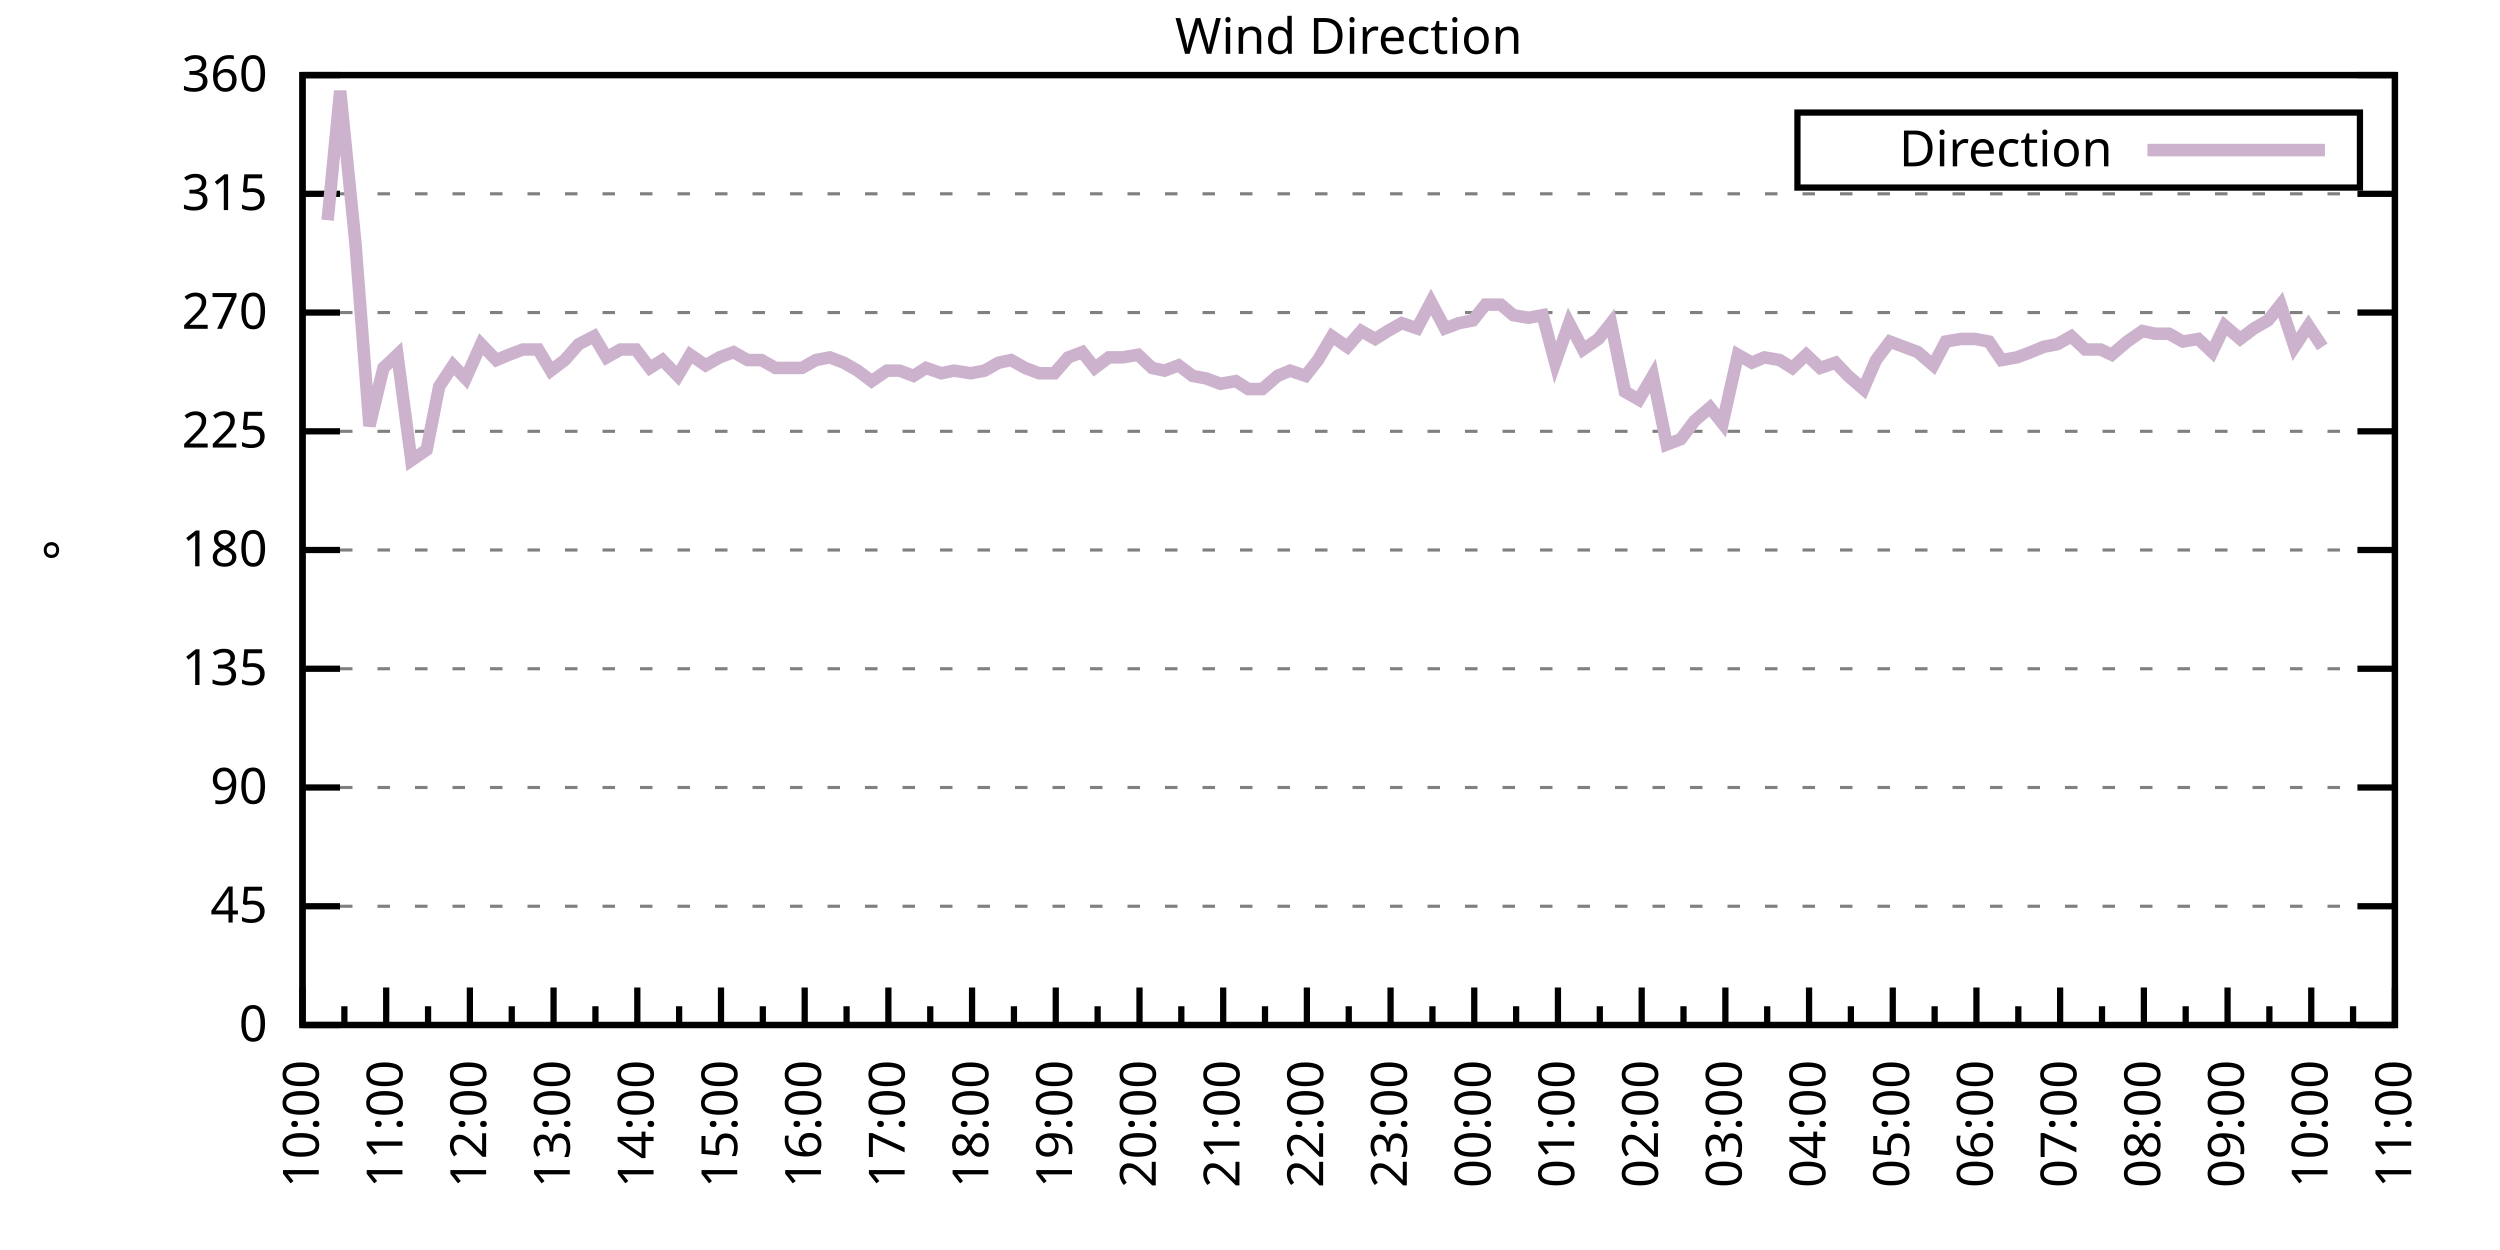
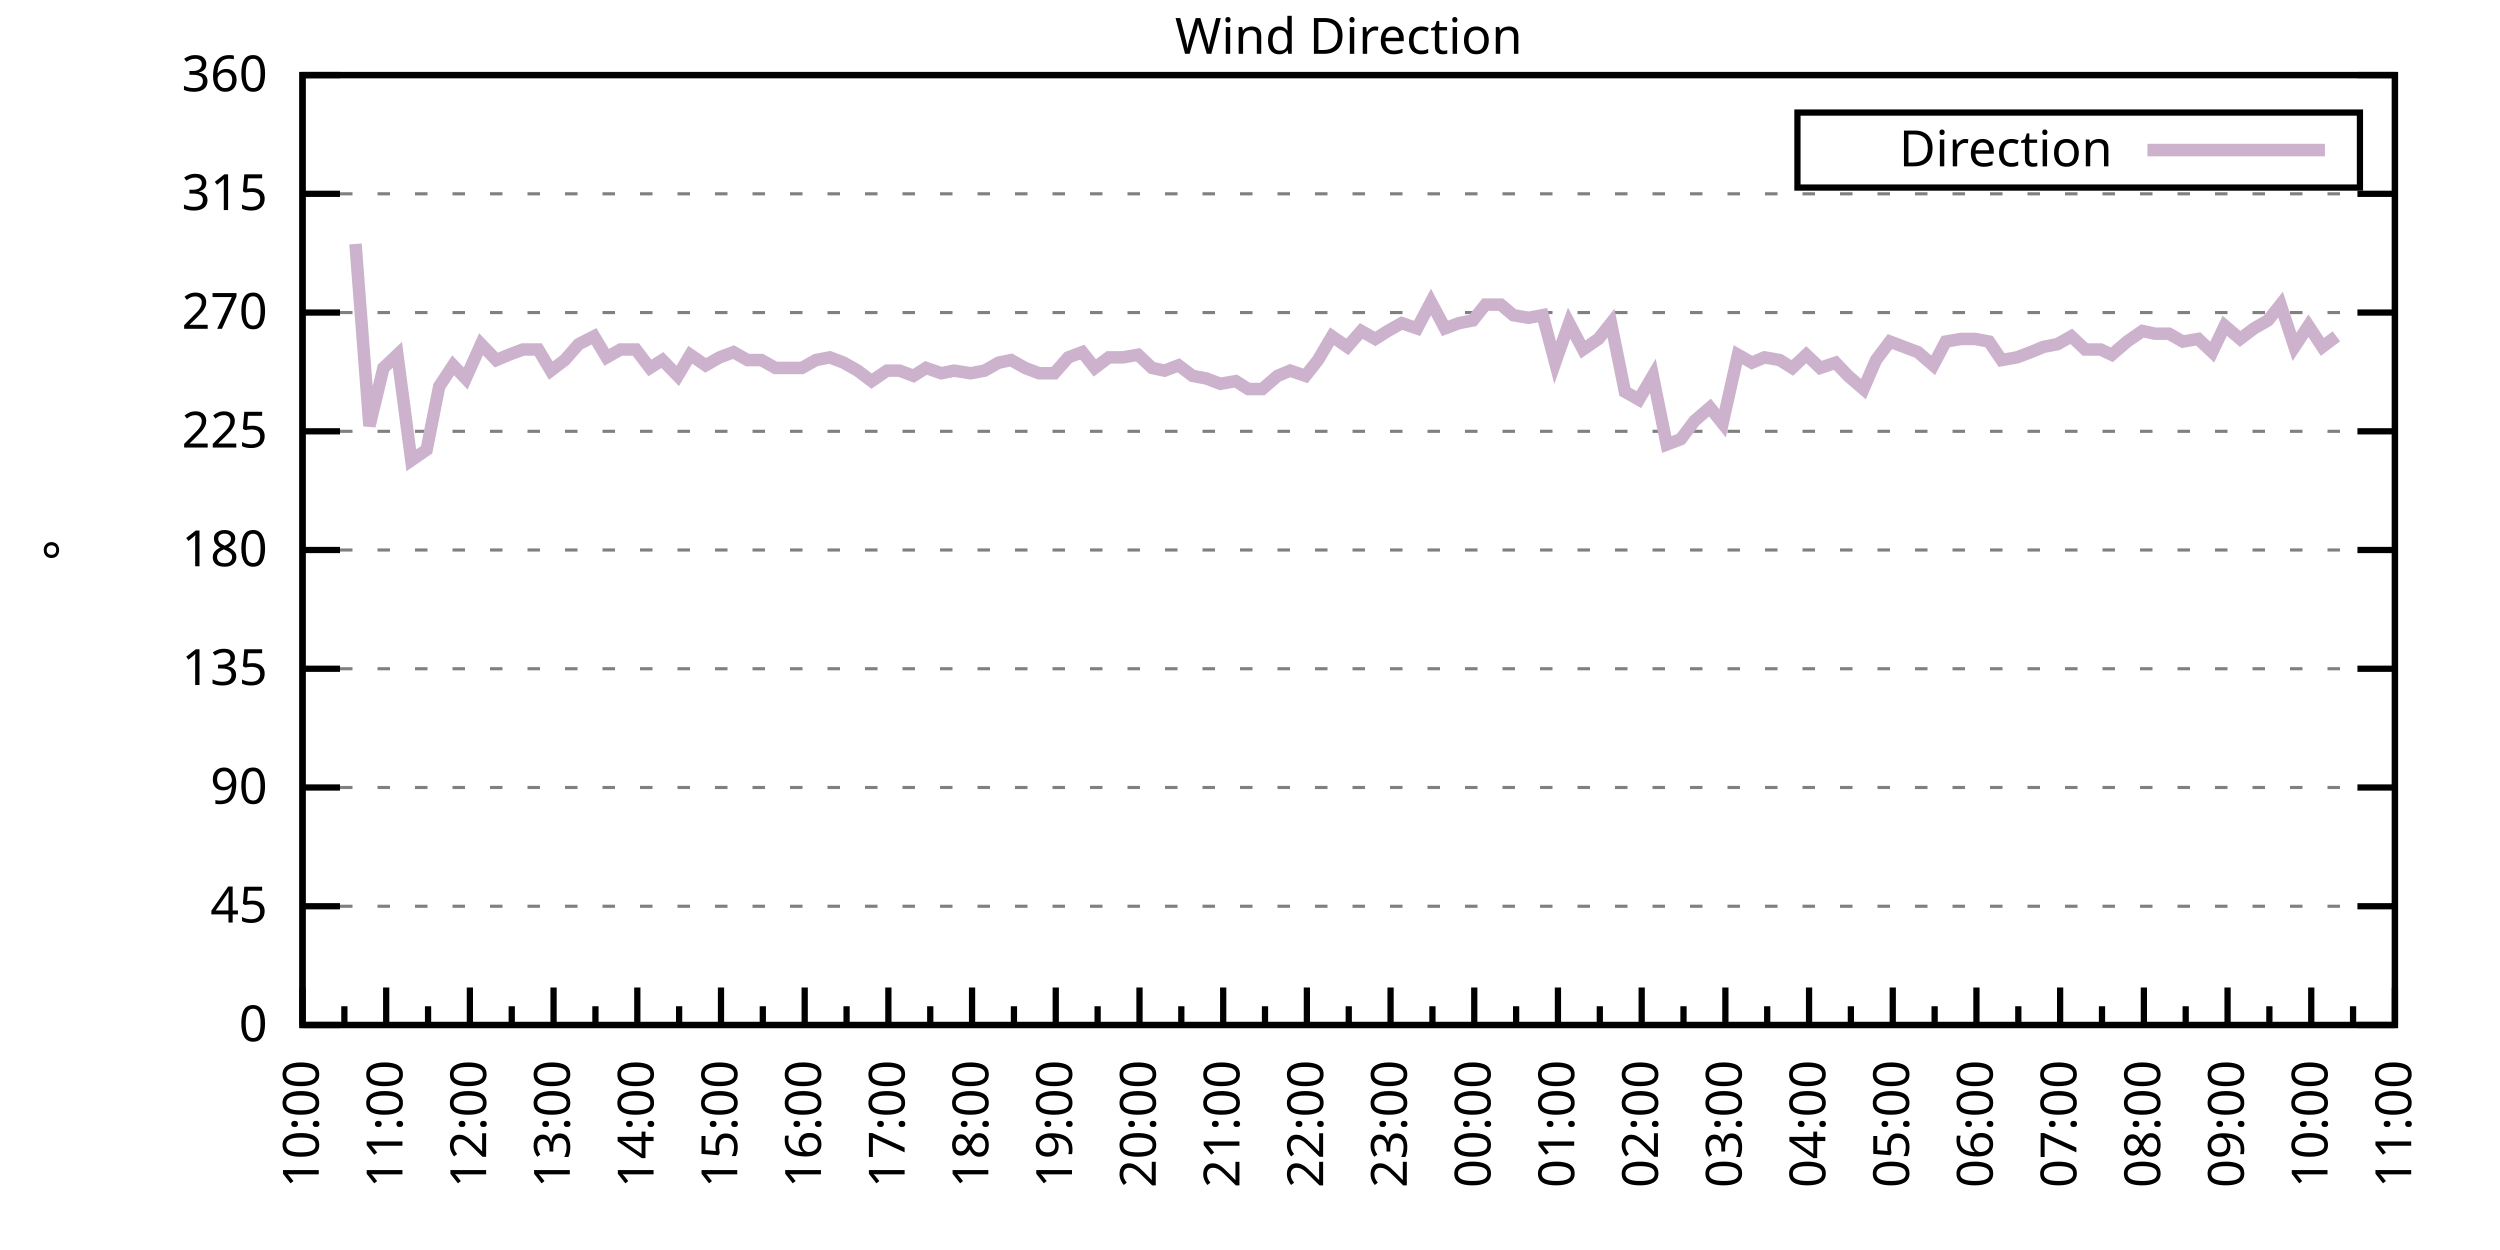
<svg xmlns="http://www.w3.org/2000/svg" xmlns:xlink="http://www.w3.org/1999/xlink" width="400" height="200" viewBox="0 0 400 200">
  <g id="gnuplot_canvas">
    <rect x="0" y="0" width="400" height="200" fill="none" />
    <defs>
      <circle id="gpDot" r="0.5" stroke-width="0.5" stroke="currentColor" />
      <path id="gpPt0" stroke-width="0.333" stroke="currentColor" d="M-1,0 h2 M0,-1 v2" />
      <path id="gpPt1" stroke-width="0.333" stroke="currentColor" d="M-1,-1 L1,1 M1,-1 L-1,1" />
      <path id="gpPt2" stroke-width="0.333" stroke="currentColor" d="M-1,0 L1,0 M0,-1 L0,1 M-1,-1 L1,1 M-1,1 L1,-1" />
      <rect id="gpPt3" stroke-width="0.333" stroke="currentColor" x="-1" y="-1" width="2" height="2" />
      <rect id="gpPt4" stroke-width="0.333" stroke="currentColor" fill="currentColor" x="-1" y="-1" width="2" height="2" />
      <circle id="gpPt5" stroke-width="0.333" stroke="currentColor" cx="0" cy="0" r="1" />
      <use xlink:href="#gpPt5" id="gpPt6" fill="currentColor" stroke="none" />
      <path id="gpPt7" stroke-width="0.333" stroke="currentColor" d="M0,-1.33 L-1.33,0.67 L1.33,0.67 z" />
      <use xlink:href="#gpPt7" id="gpPt8" fill="currentColor" stroke="none" />
      <use xlink:href="#gpPt7" id="gpPt9" stroke="currentColor" transform="rotate(180)" />
      <use xlink:href="#gpPt9" id="gpPt10" fill="currentColor" stroke="none" />
      <use xlink:href="#gpPt3" id="gpPt11" stroke="currentColor" transform="rotate(45)" />
      <use xlink:href="#gpPt11" id="gpPt12" fill="currentColor" stroke="none" />
      <path id="gpPt13" stroke-width="0.333" stroke="currentColor" d="M0,1.330 L1.265,0.411 L0.782,-1.067 L-0.782,-1.076 L-1.265,0.411 z" />
      <use xlink:href="#gpPt13" id="gpPt14" fill="currentColor" stroke="none" />
      <filter id="textbox" filterUnits="objectBoundingBox" x="0" y="0" height="1" width="1">
        <feFlood flood-color="white" flood-opacity="1" result="bgnd" />
        <feComposite in="SourceGraphic" in2="bgnd" operator="atop" />
      </filter>
      <filter id="greybox" filterUnits="objectBoundingBox" x="0" y="0" height="1" width="1">
        <feFlood flood-color="lightgrey" flood-opacity="1" result="grey" />
        <feComposite in="SourceGraphic" in2="grey" operator="atop" />
      </filter>
    </defs>
    <g fill="none" color="white" stroke="currentColor" stroke-width="1.00" stroke-linecap="butt" stroke-linejoin="miter">
</g>
    <g fill="none" color="black" stroke="currentColor" stroke-width="1.00" stroke-linecap="butt" stroke-linejoin="miter">
      <g stroke="none" shape-rendering="crispEdges">
        <polygon fill="rgb(255, 255, 255)" points="48.40,164.00 383.18,164.00 383.18,12.02 48.40,12.02 " />
      </g>
    </g>
    <g fill="none" color="black" stroke="currentColor" stroke-width="1.00" stroke-linecap="butt" stroke-linejoin="miter">
</g>
    <g fill="none" color="black" stroke="black" stroke-width="0.50" stroke-linecap="butt" stroke-linejoin="miter">
</g>
    <g fill="none" color="gray" stroke="currentColor" stroke-width="0.50" stroke-linecap="butt" stroke-linejoin="miter">
      <path stroke="gray" stroke-dasharray="2,4" class="gridline" d="M48.40,164.00 L383.19,164.00  " />
    </g>
    <g fill="none" color="gray" stroke="gray" stroke-width="1.00" stroke-linecap="butt" stroke-linejoin="miter">
</g>
    <g fill="none" color="black" stroke="currentColor" stroke-width="1.00" stroke-linecap="butt" stroke-linejoin="miter">
      <path stroke="black" d="M48.40,164.00 L54.40,164.00 M383.19,164.00 L377.19,164.00  " />
      <g transform="translate(42.80,166.60)" stroke="none" fill="black" font-family="Sans" font-size="8.00" text-anchor="end">
        <text>
          <tspan font-family="Sans"> 0</tspan>
        </text>
      </g>
    </g>
    <g fill="none" color="black" stroke="currentColor" stroke-width="1.00" stroke-linecap="butt" stroke-linejoin="miter">
</g>
    <g fill="none" color="black" stroke="black" stroke-width="0.50" stroke-linecap="butt" stroke-linejoin="miter">
</g>
    <g fill="none" color="gray" stroke="currentColor" stroke-width="0.50" stroke-linecap="butt" stroke-linejoin="miter">
      <path stroke="gray" stroke-dasharray="2,4" class="gridline" d="M48.40,145.00 L383.19,145.00  " />
    </g>
    <g fill="none" color="gray" stroke="gray" stroke-width="1.00" stroke-linecap="butt" stroke-linejoin="miter">
</g>
    <g fill="none" color="black" stroke="currentColor" stroke-width="1.00" stroke-linecap="butt" stroke-linejoin="miter">
      <path stroke="black" d="M48.40,145.00 L54.40,145.00 M383.19,145.00 L377.19,145.00  " />
      <g transform="translate(42.80,147.60)" stroke="none" fill="black" font-family="Sans" font-size="8.00" text-anchor="end">
        <text>
          <tspan font-family="Sans"> 45</tspan>
        </text>
      </g>
    </g>
    <g fill="none" color="black" stroke="currentColor" stroke-width="1.00" stroke-linecap="butt" stroke-linejoin="miter">
</g>
    <g fill="none" color="black" stroke="black" stroke-width="0.50" stroke-linecap="butt" stroke-linejoin="miter">
</g>
    <g fill="none" color="gray" stroke="currentColor" stroke-width="0.50" stroke-linecap="butt" stroke-linejoin="miter">
      <path stroke="gray" stroke-dasharray="2,4" class="gridline" d="M48.40,126.00 L383.19,126.00  " />
    </g>
    <g fill="none" color="gray" stroke="gray" stroke-width="1.00" stroke-linecap="butt" stroke-linejoin="miter">
</g>
    <g fill="none" color="black" stroke="currentColor" stroke-width="1.00" stroke-linecap="butt" stroke-linejoin="miter">
      <path stroke="black" d="M48.40,126.00 L54.40,126.00 M383.19,126.00 L377.19,126.00  " />
      <g transform="translate(42.80,128.60)" stroke="none" fill="black" font-family="Sans" font-size="8.00" text-anchor="end">
        <text>
          <tspan font-family="Sans"> 90</tspan>
        </text>
      </g>
    </g>
    <g fill="none" color="black" stroke="currentColor" stroke-width="1.00" stroke-linecap="butt" stroke-linejoin="miter">
</g>
    <g fill="none" color="black" stroke="black" stroke-width="0.50" stroke-linecap="butt" stroke-linejoin="miter">
</g>
    <g fill="none" color="gray" stroke="currentColor" stroke-width="0.50" stroke-linecap="butt" stroke-linejoin="miter">
      <path stroke="gray" stroke-dasharray="2,4" class="gridline" d="M48.40,107.00 L383.19,107.00  " />
    </g>
    <g fill="none" color="gray" stroke="gray" stroke-width="1.00" stroke-linecap="butt" stroke-linejoin="miter">
</g>
    <g fill="none" color="black" stroke="currentColor" stroke-width="1.00" stroke-linecap="butt" stroke-linejoin="miter">
      <path stroke="black" d="M48.40,107.00 L54.40,107.00 M383.19,107.00 L377.19,107.00  " />
      <g transform="translate(42.80,109.60)" stroke="none" fill="black" font-family="Sans" font-size="8.00" text-anchor="end">
        <text>
          <tspan font-family="Sans"> 135</tspan>
        </text>
      </g>
    </g>
    <g fill="none" color="black" stroke="currentColor" stroke-width="1.00" stroke-linecap="butt" stroke-linejoin="miter">
</g>
    <g fill="none" color="black" stroke="black" stroke-width="0.50" stroke-linecap="butt" stroke-linejoin="miter">
</g>
    <g fill="none" color="gray" stroke="currentColor" stroke-width="0.50" stroke-linecap="butt" stroke-linejoin="miter">
      <path stroke="gray" stroke-dasharray="2,4" class="gridline" d="M48.40,88.00 L383.19,88.00  " />
    </g>
    <g fill="none" color="gray" stroke="gray" stroke-width="1.00" stroke-linecap="butt" stroke-linejoin="miter">
</g>
    <g fill="none" color="black" stroke="currentColor" stroke-width="1.00" stroke-linecap="butt" stroke-linejoin="miter">
      <path stroke="black" d="M48.40,88.00 L54.40,88.00 M383.19,88.00 L377.19,88.00  " />
      <g transform="translate(42.80,90.60)" stroke="none" fill="black" font-family="Sans" font-size="8.00" text-anchor="end">
        <text>
          <tspan font-family="Sans"> 180</tspan>
        </text>
      </g>
    </g>
    <g fill="none" color="black" stroke="currentColor" stroke-width="1.00" stroke-linecap="butt" stroke-linejoin="miter">
</g>
    <g fill="none" color="black" stroke="black" stroke-width="0.50" stroke-linecap="butt" stroke-linejoin="miter">
</g>
    <g fill="none" color="gray" stroke="currentColor" stroke-width="0.50" stroke-linecap="butt" stroke-linejoin="miter">
      <path stroke="gray" stroke-dasharray="2,4" class="gridline" d="M48.40,69.01 L383.19,69.01  " />
    </g>
    <g fill="none" color="gray" stroke="gray" stroke-width="1.00" stroke-linecap="butt" stroke-linejoin="miter">
</g>
    <g fill="none" color="black" stroke="currentColor" stroke-width="1.00" stroke-linecap="butt" stroke-linejoin="miter">
      <path stroke="black" d="M48.40,69.01 L54.40,69.01 M383.19,69.01 L377.19,69.01  " />
      <g transform="translate(42.80,71.61)" stroke="none" fill="black" font-family="Sans" font-size="8.00" text-anchor="end">
        <text>
          <tspan font-family="Sans"> 225</tspan>
        </text>
      </g>
    </g>
    <g fill="none" color="black" stroke="currentColor" stroke-width="1.00" stroke-linecap="butt" stroke-linejoin="miter">
</g>
    <g fill="none" color="black" stroke="black" stroke-width="0.50" stroke-linecap="butt" stroke-linejoin="miter">
</g>
    <g fill="none" color="gray" stroke="currentColor" stroke-width="0.50" stroke-linecap="butt" stroke-linejoin="miter">
      <path stroke="gray" stroke-dasharray="2,4" class="gridline" d="M48.40,50.01 L383.19,50.01  " />
    </g>
    <g fill="none" color="gray" stroke="gray" stroke-width="1.00" stroke-linecap="butt" stroke-linejoin="miter">
</g>
    <g fill="none" color="black" stroke="currentColor" stroke-width="1.00" stroke-linecap="butt" stroke-linejoin="miter">
      <path stroke="black" d="M48.40,50.01 L54.40,50.01 M383.19,50.01 L377.19,50.01  " />
      <g transform="translate(42.80,52.61)" stroke="none" fill="black" font-family="Sans" font-size="8.00" text-anchor="end">
        <text>
          <tspan font-family="Sans"> 270</tspan>
        </text>
      </g>
    </g>
    <g fill="none" color="black" stroke="currentColor" stroke-width="1.00" stroke-linecap="butt" stroke-linejoin="miter">
</g>
    <g fill="none" color="black" stroke="black" stroke-width="0.50" stroke-linecap="butt" stroke-linejoin="miter">
</g>
    <g fill="none" color="gray" stroke="currentColor" stroke-width="0.50" stroke-linecap="butt" stroke-linejoin="miter">
      <path stroke="gray" stroke-dasharray="2,4" class="gridline" d="M48.40,31.01 L383.19,31.01  " />
    </g>
    <g fill="none" color="gray" stroke="gray" stroke-width="1.00" stroke-linecap="butt" stroke-linejoin="miter">
</g>
    <g fill="none" color="black" stroke="currentColor" stroke-width="1.00" stroke-linecap="butt" stroke-linejoin="miter">
      <path stroke="black" d="M48.40,31.01 L54.40,31.01 M383.19,31.01 L377.19,31.01  " />
      <g transform="translate(42.80,33.61)" stroke="none" fill="black" font-family="Sans" font-size="8.00" text-anchor="end">
        <text>
          <tspan font-family="Sans"> 315</tspan>
        </text>
      </g>
    </g>
    <g fill="none" color="black" stroke="currentColor" stroke-width="1.00" stroke-linecap="butt" stroke-linejoin="miter">
</g>
    <g fill="none" color="black" stroke="black" stroke-width="0.50" stroke-linecap="butt" stroke-linejoin="miter">
</g>
    <g fill="none" color="gray" stroke="currentColor" stroke-width="0.50" stroke-linecap="butt" stroke-linejoin="miter">
      <path stroke="gray" stroke-dasharray="2,4" class="gridline" d="M48.40,12.01 L383.19,12.01  " />
    </g>
    <g fill="none" color="gray" stroke="gray" stroke-width="1.00" stroke-linecap="butt" stroke-linejoin="miter">
</g>
    <g fill="none" color="black" stroke="currentColor" stroke-width="1.00" stroke-linecap="butt" stroke-linejoin="miter">
      <path stroke="black" d="M48.40,12.01 L54.40,12.01 M383.19,12.01 L377.19,12.01  " />
      <g transform="translate(42.80,14.61)" stroke="none" fill="black" font-family="Sans" font-size="8.00" text-anchor="end">
        <text>
          <tspan font-family="Sans"> 360</tspan>
        </text>
      </g>
    </g>
    <g fill="none" color="black" stroke="currentColor" stroke-width="1.00" stroke-linecap="butt" stroke-linejoin="miter">
      <path stroke="black" d="M48.40,164.00 L48.40,158.00  " />
      <g transform="translate(51.00,169.60) rotate(270)" stroke="none" fill="black" font-family="Sans" font-size="8.00" text-anchor="end">
        <text>
          <tspan font-family="Sans">10:00</tspan>
        </text>
      </g>
    </g>
    <g fill="none" color="black" stroke="currentColor" stroke-width="1.00" stroke-linecap="butt" stroke-linejoin="miter">
      <path stroke="black" d="M55.10,164.00 L55.10,161.00 M61.79,164.00 L61.79,158.00  " />
      <g transform="translate(64.39,169.60) rotate(270)" stroke="none" fill="black" font-family="Sans" font-size="8.00" text-anchor="end">
        <text>
          <tspan font-family="Sans">11:00</tspan>
        </text>
      </g>
    </g>
    <g fill="none" color="black" stroke="currentColor" stroke-width="1.00" stroke-linecap="butt" stroke-linejoin="miter">
      <path stroke="black" d="M68.49,164.00 L68.49,161.00 M75.18,164.00 L75.18,158.00  " />
      <g transform="translate(77.78,169.60) rotate(270)" stroke="none" fill="black" font-family="Sans" font-size="8.00" text-anchor="end">
        <text>
          <tspan font-family="Sans">12:00</tspan>
        </text>
      </g>
    </g>
    <g fill="none" color="black" stroke="currentColor" stroke-width="1.00" stroke-linecap="butt" stroke-linejoin="miter">
      <path stroke="black" d="M81.88,164.00 L81.88,161.00 M88.57,164.00 L88.57,158.00  " />
      <g transform="translate(91.17,169.60) rotate(270)" stroke="none" fill="black" font-family="Sans" font-size="8.00" text-anchor="end">
        <text>
          <tspan font-family="Sans">13:00</tspan>
        </text>
      </g>
    </g>
    <g fill="none" color="black" stroke="currentColor" stroke-width="1.00" stroke-linecap="butt" stroke-linejoin="miter">
      <path stroke="black" d="M95.27,164.00 L95.27,161.00 M101.97,164.00 L101.97,158.00  " />
      <g transform="translate(104.57,169.60) rotate(270)" stroke="none" fill="black" font-family="Sans" font-size="8.00" text-anchor="end">
        <text>
          <tspan font-family="Sans">14:00</tspan>
        </text>
      </g>
    </g>
    <g fill="none" color="black" stroke="currentColor" stroke-width="1.00" stroke-linecap="butt" stroke-linejoin="miter">
      <path stroke="black" d="M108.66,164.00 L108.66,161.00 M115.36,164.00 L115.36,158.00  " />
      <g transform="translate(117.96,169.60) rotate(270)" stroke="none" fill="black" font-family="Sans" font-size="8.00" text-anchor="end">
        <text>
          <tspan font-family="Sans">15:00</tspan>
        </text>
      </g>
    </g>
    <g fill="none" color="black" stroke="currentColor" stroke-width="1.00" stroke-linecap="butt" stroke-linejoin="miter">
      <path stroke="black" d="M122.05,164.00 L122.05,161.00 M128.75,164.00 L128.75,158.00  " />
      <g transform="translate(131.35,169.60) rotate(270)" stroke="none" fill="black" font-family="Sans" font-size="8.00" text-anchor="end">
        <text>
          <tspan font-family="Sans">16:00</tspan>
        </text>
      </g>
    </g>
    <g fill="none" color="black" stroke="currentColor" stroke-width="1.00" stroke-linecap="butt" stroke-linejoin="miter">
      <path stroke="black" d="M135.45,164.00 L135.45,161.00 M142.14,164.00 L142.14,158.00  " />
      <g transform="translate(144.74,169.60) rotate(270)" stroke="none" fill="black" font-family="Sans" font-size="8.00" text-anchor="end">
        <text>
          <tspan font-family="Sans">17:00</tspan>
        </text>
      </g>
    </g>
    <g fill="none" color="black" stroke="currentColor" stroke-width="1.00" stroke-linecap="butt" stroke-linejoin="miter">
      <path stroke="black" d="M148.84,164.00 L148.84,161.00 M155.53,164.00 L155.53,158.00  " />
      <g transform="translate(158.13,169.60) rotate(270)" stroke="none" fill="black" font-family="Sans" font-size="8.00" text-anchor="end">
        <text>
          <tspan font-family="Sans">18:00</tspan>
        </text>
      </g>
    </g>
    <g fill="none" color="black" stroke="currentColor" stroke-width="1.00" stroke-linecap="butt" stroke-linejoin="miter">
      <path stroke="black" d="M162.23,164.00 L162.23,161.00 M168.92,164.00 L168.92,158.00  " />
      <g transform="translate(171.52,169.60) rotate(270)" stroke="none" fill="black" font-family="Sans" font-size="8.00" text-anchor="end">
        <text>
          <tspan font-family="Sans">19:00</tspan>
        </text>
      </g>
    </g>
    <g fill="none" color="black" stroke="currentColor" stroke-width="1.00" stroke-linecap="butt" stroke-linejoin="miter">
      <path stroke="black" d="M175.62,164.00 L175.62,161.00 M182.32,164.00 L182.32,158.00  " />
      <g transform="translate(184.92,169.60) rotate(270)" stroke="none" fill="black" font-family="Sans" font-size="8.00" text-anchor="end">
        <text>
          <tspan font-family="Sans">20:00</tspan>
        </text>
      </g>
    </g>
    <g fill="none" color="black" stroke="currentColor" stroke-width="1.00" stroke-linecap="butt" stroke-linejoin="miter">
      <path stroke="black" d="M189.01,164.00 L189.01,161.00 M195.71,164.00 L195.71,158.00  " />
      <g transform="translate(198.31,169.60) rotate(270)" stroke="none" fill="black" font-family="Sans" font-size="8.00" text-anchor="end">
        <text>
          <tspan font-family="Sans">21:00</tspan>
        </text>
      </g>
    </g>
    <g fill="none" color="black" stroke="currentColor" stroke-width="1.00" stroke-linecap="butt" stroke-linejoin="miter">
      <path stroke="black" d="M202.40,164.00 L202.40,161.00 M209.10,164.00 L209.10,158.00  " />
      <g transform="translate(211.70,169.60) rotate(270)" stroke="none" fill="black" font-family="Sans" font-size="8.00" text-anchor="end">
        <text>
          <tspan font-family="Sans">22:00</tspan>
        </text>
      </g>
    </g>
    <g fill="none" color="black" stroke="currentColor" stroke-width="1.00" stroke-linecap="butt" stroke-linejoin="miter">
      <path stroke="black" d="M215.80,164.00 L215.80,161.00 M222.49,164.00 L222.49,158.00  " />
      <g transform="translate(225.09,169.60) rotate(270)" stroke="none" fill="black" font-family="Sans" font-size="8.00" text-anchor="end">
        <text>
          <tspan font-family="Sans">23:00</tspan>
        </text>
      </g>
    </g>
    <g fill="none" color="black" stroke="currentColor" stroke-width="1.00" stroke-linecap="butt" stroke-linejoin="miter">
      <path stroke="black" d="M229.19,164.00 L229.19,161.00 M235.88,164.00 L235.88,158.00  " />
      <g transform="translate(238.48,169.60) rotate(270)" stroke="none" fill="black" font-family="Sans" font-size="8.00" text-anchor="end">
        <text>
          <tspan font-family="Sans">00:00</tspan>
        </text>
      </g>
    </g>
    <g fill="none" color="black" stroke="currentColor" stroke-width="1.00" stroke-linecap="butt" stroke-linejoin="miter">
      <path stroke="black" d="M242.58,164.00 L242.58,161.00 M249.27,164.00 L249.27,158.00  " />
      <g transform="translate(251.87,169.60) rotate(270)" stroke="none" fill="black" font-family="Sans" font-size="8.00" text-anchor="end">
        <text>
          <tspan font-family="Sans">01:00</tspan>
        </text>
      </g>
    </g>
    <g fill="none" color="black" stroke="currentColor" stroke-width="1.00" stroke-linecap="butt" stroke-linejoin="miter">
      <path stroke="black" d="M255.97,164.00 L255.97,161.00 M262.67,164.00 L262.67,158.00  " />
      <g transform="translate(265.27,169.60) rotate(270)" stroke="none" fill="black" font-family="Sans" font-size="8.00" text-anchor="end">
        <text>
          <tspan font-family="Sans">02:00</tspan>
        </text>
      </g>
    </g>
    <g fill="none" color="black" stroke="currentColor" stroke-width="1.00" stroke-linecap="butt" stroke-linejoin="miter">
      <path stroke="black" d="M269.36,164.00 L269.36,161.00 M276.06,164.00 L276.06,158.00  " />
      <g transform="translate(278.66,169.60) rotate(270)" stroke="none" fill="black" font-family="Sans" font-size="8.00" text-anchor="end">
        <text>
          <tspan font-family="Sans">03:00</tspan>
        </text>
      </g>
    </g>
    <g fill="none" color="black" stroke="currentColor" stroke-width="1.00" stroke-linecap="butt" stroke-linejoin="miter">
      <path stroke="black" d="M282.75,164.00 L282.75,161.00 M289.45,164.00 L289.45,158.00  " />
      <g transform="translate(292.05,169.60) rotate(270)" stroke="none" fill="black" font-family="Sans" font-size="8.00" text-anchor="end">
        <text>
          <tspan font-family="Sans">04:00</tspan>
        </text>
      </g>
    </g>
    <g fill="none" color="black" stroke="currentColor" stroke-width="1.00" stroke-linecap="butt" stroke-linejoin="miter">
      <path stroke="black" d="M296.14,164.00 L296.14,161.00 M302.84,164.00 L302.84,158.00  " />
      <g transform="translate(305.44,169.60) rotate(270)" stroke="none" fill="black" font-family="Sans" font-size="8.00" text-anchor="end">
        <text>
          <tspan font-family="Sans">05:00</tspan>
        </text>
      </g>
    </g>
    <g fill="none" color="black" stroke="currentColor" stroke-width="1.00" stroke-linecap="butt" stroke-linejoin="miter">
      <path stroke="black" d="M309.54,164.00 L309.54,161.00 M316.23,164.00 L316.23,158.00  " />
      <g transform="translate(318.83,169.60) rotate(270)" stroke="none" fill="black" font-family="Sans" font-size="8.00" text-anchor="end">
        <text>
          <tspan font-family="Sans">06:00</tspan>
        </text>
      </g>
    </g>
    <g fill="none" color="black" stroke="currentColor" stroke-width="1.00" stroke-linecap="butt" stroke-linejoin="miter">
      <path stroke="black" d="M322.93,164.00 L322.93,161.00 M329.62,164.00 L329.62,158.00  " />
      <g transform="translate(332.22,169.60) rotate(270)" stroke="none" fill="black" font-family="Sans" font-size="8.00" text-anchor="end">
        <text>
          <tspan font-family="Sans">07:00</tspan>
        </text>
      </g>
    </g>
    <g fill="none" color="black" stroke="currentColor" stroke-width="1.00" stroke-linecap="butt" stroke-linejoin="miter">
      <path stroke="black" d="M336.32,164.00 L336.32,161.00 M343.02,164.00 L343.02,158.00  " />
      <g transform="translate(345.62,169.60) rotate(270)" stroke="none" fill="black" font-family="Sans" font-size="8.00" text-anchor="end">
        <text>
          <tspan font-family="Sans">08:00</tspan>
        </text>
      </g>
    </g>
    <g fill="none" color="black" stroke="currentColor" stroke-width="1.00" stroke-linecap="butt" stroke-linejoin="miter">
      <path stroke="black" d="M349.71,164.00 L349.71,161.00 M356.41,164.00 L356.41,158.00  " />
      <g transform="translate(359.01,169.60) rotate(270)" stroke="none" fill="black" font-family="Sans" font-size="8.00" text-anchor="end">
        <text>
          <tspan font-family="Sans">09:00</tspan>
        </text>
      </g>
    </g>
    <g fill="none" color="black" stroke="currentColor" stroke-width="1.00" stroke-linecap="butt" stroke-linejoin="miter">
      <path stroke="black" d="M363.10,164.00 L363.10,161.00 M369.80,164.00 L369.80,158.00  " />
      <g transform="translate(372.40,169.60) rotate(270)" stroke="none" fill="black" font-family="Sans" font-size="8.00" text-anchor="end">
        <text>
          <tspan font-family="Sans">10:00</tspan>
        </text>
      </g>
    </g>
    <g fill="none" color="black" stroke="currentColor" stroke-width="1.00" stroke-linecap="butt" stroke-linejoin="miter">
      <path stroke="black" d="M376.49,164.00 L376.49,161.00 M383.19,164.00 L383.19,158.00  " />
      <g transform="translate(385.79,169.60) rotate(270)" stroke="none" fill="black" font-family="Sans" font-size="8.00" text-anchor="end">
        <text>
          <tspan font-family="Sans">11:00</tspan>
        </text>
      </g>
    </g>
    <g fill="none" color="black" stroke="currentColor" stroke-width="1.00" stroke-linecap="butt" stroke-linejoin="miter">
</g>
    <g fill="none" color="black" stroke="currentColor" stroke-width="1.00" stroke-linecap="butt" stroke-linejoin="miter">
      <path stroke="black" d="M48.40,12.01 L48.40,164.00 L383.19,164.00 L383.19,12.01 L48.40,12.01 Z  " />
    </g>
    <g fill="none" color="black" stroke="currentColor" stroke-width="1.00" stroke-linecap="butt" stroke-linejoin="miter">
      <g transform="translate(12.80,88.01) rotate(270)" stroke="none" fill="black" font-family="Sans" font-size="8.00" text-anchor="middle">
        <text>
          <tspan font-family="Sans">°</tspan>
        </text>
      </g>
    </g>
    <g fill="none" color="black" stroke="currentColor" stroke-width="1.00" stroke-linecap="butt" stroke-linejoin="miter">
</g>
    <g fill="none" color="black" stroke="currentColor" stroke-width="1.00" stroke-linecap="butt" stroke-linejoin="miter">
      <path stroke="black" d="M287.59,30.01 L287.59,18.01 L377.59,18.01 L377.59,30.01 L287.59,30.01 Z  " />
    </g>
    <g id="Wind_direction_plot_1">
      <g fill="none" color="white" stroke="black" stroke-width="2.00" stroke-linecap="butt" stroke-linejoin="miter">
</g>
      <g fill="none" color="black" stroke="currentColor" stroke-width="2.00" stroke-linecap="butt" stroke-linejoin="miter">
        <g transform="translate(337.99,26.61)" stroke="none" fill="black" font-family="Sans" font-size="8.00" text-anchor="end">
          <text>
            <tspan font-family="Sans">Direction</tspan>
          </text>
        </g>
      </g>
      <g fill="none" color="black" stroke="currentColor" stroke-width="2.00" stroke-linecap="butt" stroke-linejoin="miter">
-         <path stroke="rgb(204, 178, 204)" d="M343.59,24.01 L371.99,24.01 M52.42,35.23 L54.43,14.54 L56.88,39.03 L59.11,68.16 L61.35,58.87 L63.58,56.76   L65.81,73.65 L68.26,71.96 L70.27,61.83 L72.50,58.45 L74.51,60.56 L76.97,55.07 L79.42,57.61 L81.43,56.76   L83.66,55.92 L86.12,55.92 L88.13,59.30 L90.36,57.61 L92.59,55.07 L95.05,53.81 L97.06,57.18 L99.29,55.92   L101.74,55.92 L103.98,58.87 L105.98,57.61 L108.44,60.14 L110.45,56.76 L112.90,58.45 L115.13,57.18 L117.37,56.34   L119.60,57.61 L121.83,57.61 L124.06,58.87 L126.07,58.87 L128.30,58.87 L130.54,57.61 L132.77,57.18 L135.00,58.03   L137.23,59.30 L139.46,60.98 L141.92,59.30 L143.93,59.30 L146.16,60.14 L148.17,58.87 L150.62,59.72 L152.63,59.30   L155.31,59.72 L157.54,59.30 L159.77,58.03 L161.78,57.61 L164.01,58.87 L166.25,59.72 L168.70,59.72 L170.93,57.18   L173.17,56.34 L175.17,58.87 L177.41,57.18 L179.64,57.18 L182.09,56.76 L184.32,58.87 L186.33,59.30 L188.57,58.45   L190.80,60.14 L193.03,60.56 L195.26,61.41 L197.72,60.98 L199.73,62.25 L201.96,62.25 L204.41,60.14 L206.42,59.30   L208.88,60.14 L210.88,57.61 L213.12,53.81 L215.57,55.50 L217.80,52.96 L220.04,54.23 L222.04,52.96 L224.28,51.70   L226.73,52.54 L228.96,48.32 L231.20,52.54 L233.43,51.70 L235.66,51.27 L237.67,48.74 L240.12,48.74 L242.13,50.43   L244.59,50.85 L246.82,50.43 L248.83,58.03 L251.06,51.70 L253.29,55.92 L255.75,54.23 L257.76,51.70 L259.99,62.67   L262.22,63.94 L264.45,60.14 L266.68,71.12 L268.92,70.27 L271.15,67.32 L273.60,65.21 L275.61,67.74 L278.07,56.76   L280.30,58.03 L282.31,57.18 L284.76,57.61 L286.77,58.87 L289.00,56.76 L291.23,58.87 L293.69,58.03 L295.70,60.14   L298.15,62.25 L300.16,57.61 L302.39,54.65 L304.63,55.50 L306.86,56.34 L309.31,58.45 L311.32,54.65 L313.78,54.23   L316.01,54.23 L318.24,54.65 L320.25,57.61 L322.70,57.18 L324.94,56.34 L326.95,55.50 L329.18,55.07 L331.41,53.81   L333.64,55.92 L336.10,55.92 L337.88,56.76 L340.34,54.65 L342.79,52.96 L344.80,53.39 L347.03,53.39 L349.26,54.65   L351.72,54.23 L353.95,56.34 L355.96,52.12 L358.42,54.23 L360.65,52.54 L362.88,51.27 L364.89,48.74 L367.12,55.50   L369.35,52.12 L371.58,55.50  " />
+         <path stroke="rgb(204, 178, 204)" d="M343.59,24.01 L371.99,24.01 M56.88,39.03 L59.11,68.16 L61.35,58.87 L63.58,56.76 L65.81,73.65 L68.26,71.96   L70.27,61.83 L72.50,58.45 L74.51,60.56 L76.97,55.07 L79.42,57.61 L81.43,56.76 L83.66,55.92 L86.12,55.92   L88.13,59.30 L90.36,57.61 L92.59,55.07 L95.05,53.81 L97.06,57.18 L99.29,55.92 L101.74,55.92 L103.98,58.87   L105.98,57.61 L108.44,60.14 L110.45,56.76 L112.90,58.45 L115.13,57.18 L117.37,56.34 L119.60,57.61 L121.83,57.61   L124.06,58.87 L126.07,58.87 L128.30,58.87 L130.54,57.61 L132.77,57.18 L135.00,58.03 L137.23,59.30 L139.46,60.98   L141.92,59.30 L143.93,59.30 L146.16,60.14 L148.17,58.87 L150.62,59.72 L152.63,59.30 L155.31,59.72 L157.54,59.30   L159.77,58.03 L161.78,57.61 L164.01,58.87 L166.25,59.72 L168.70,59.72 L170.93,57.18 L173.17,56.34 L175.17,58.87   L177.41,57.18 L179.64,57.18 L182.09,56.76 L184.32,58.87 L186.33,59.30 L188.57,58.45 L190.80,60.14 L193.03,60.56   L195.26,61.41 L197.72,60.98 L199.73,62.25 L201.96,62.25 L204.41,60.14 L206.42,59.30 L208.88,60.14 L210.88,57.61   L213.12,53.81 L215.57,55.50 L217.80,52.96 L220.04,54.23 L222.04,52.96 L224.28,51.70 L226.73,52.54 L228.96,48.32   L231.20,52.54 L233.43,51.70 L235.66,51.27 L237.67,48.74 L240.12,48.74 L242.13,50.43 L244.59,50.85 L246.82,50.43   L248.83,58.03 L251.06,51.70 L253.29,55.92 L255.75,54.23 L257.76,51.70 L259.99,62.67 L262.22,63.94 L264.45,60.14   L266.68,71.12 L268.92,70.27 L271.15,67.32 L273.60,65.21 L275.61,67.74 L278.07,56.76 L280.30,58.03 L282.31,57.18   L284.76,57.61 L286.77,58.87 L289.00,56.76 L291.23,58.87 L293.69,58.03 L295.70,60.14 L298.15,62.25 L300.16,57.61   L302.39,54.65 L304.63,55.50 L306.86,56.34 L309.31,58.45 L311.32,54.65 L313.78,54.23 L316.01,54.23 L318.24,54.65   L320.25,57.61 L322.70,57.18 L324.94,56.34 L326.95,55.50 L329.18,55.07 L331.41,53.81 L333.64,55.92 L336.10,55.92   L337.88,56.76 L340.34,54.65 L342.79,52.96 L344.80,53.39 L347.03,53.39 L349.26,54.65 L351.72,54.23 L353.95,56.34   L355.96,52.12 L358.42,54.23 L360.65,52.54 L362.88,51.27 L364.89,48.74 L367.12,55.50 L369.35,52.12 L371.58,55.50   L373.82,53.81  " />
      </g>
    </g>
    <g fill="none" color="black" stroke="currentColor" stroke-width="2.00" stroke-linecap="butt" stroke-linejoin="miter">
</g>
    <g fill="none" color="black" stroke="black" stroke-width="1.00" stroke-linecap="butt" stroke-linejoin="miter">
</g>
    <g fill="none" color="black" stroke="currentColor" stroke-width="1.00" stroke-linecap="butt" stroke-linejoin="miter">
      <path stroke="black" d="M48.40,12.01 L48.40,164.00 L383.19,164.00 L383.19,12.01 L48.40,12.01 Z  " />
    </g>
    <g fill="none" color="black" stroke="currentColor" stroke-width="1.00" stroke-linecap="butt" stroke-linejoin="miter">
      <g transform="translate(215.79,8.61)" stroke="none" fill="black" font-family="Sans" font-size="8.00" text-anchor="middle">
        <text>
          <tspan font-family="Sans">Wind Direction</tspan>
        </text>
      </g>
    </g>
    <g fill="none" color="black" stroke="currentColor" stroke-width="1.00" stroke-linecap="butt" stroke-linejoin="miter">
</g>
  </g>
</svg>
